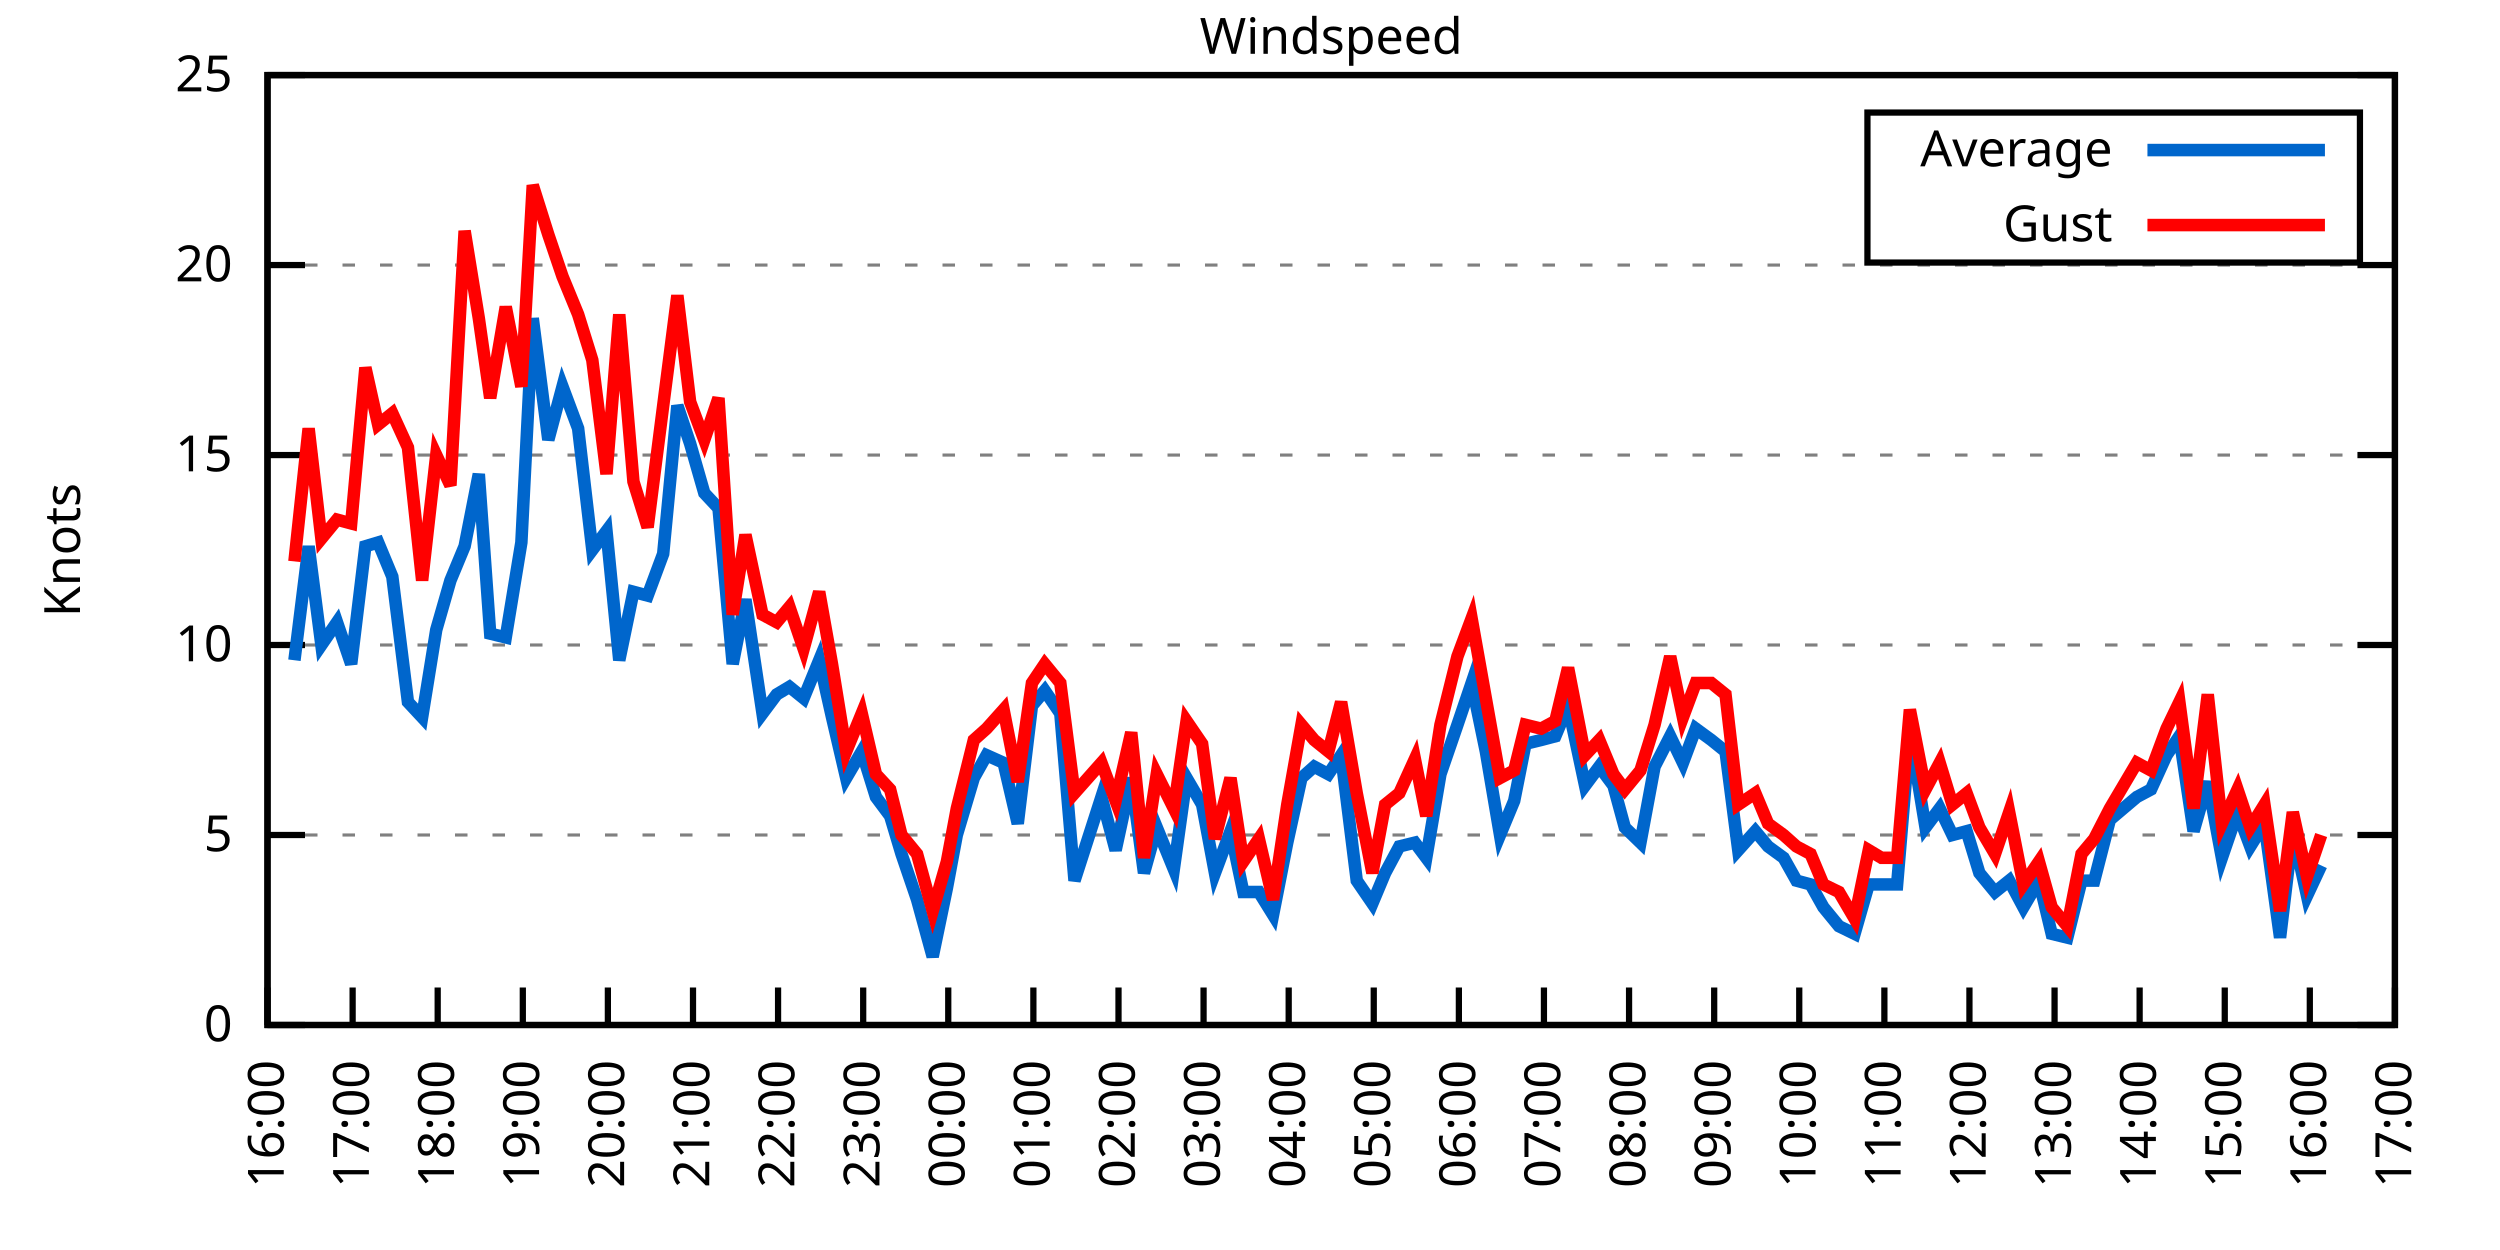
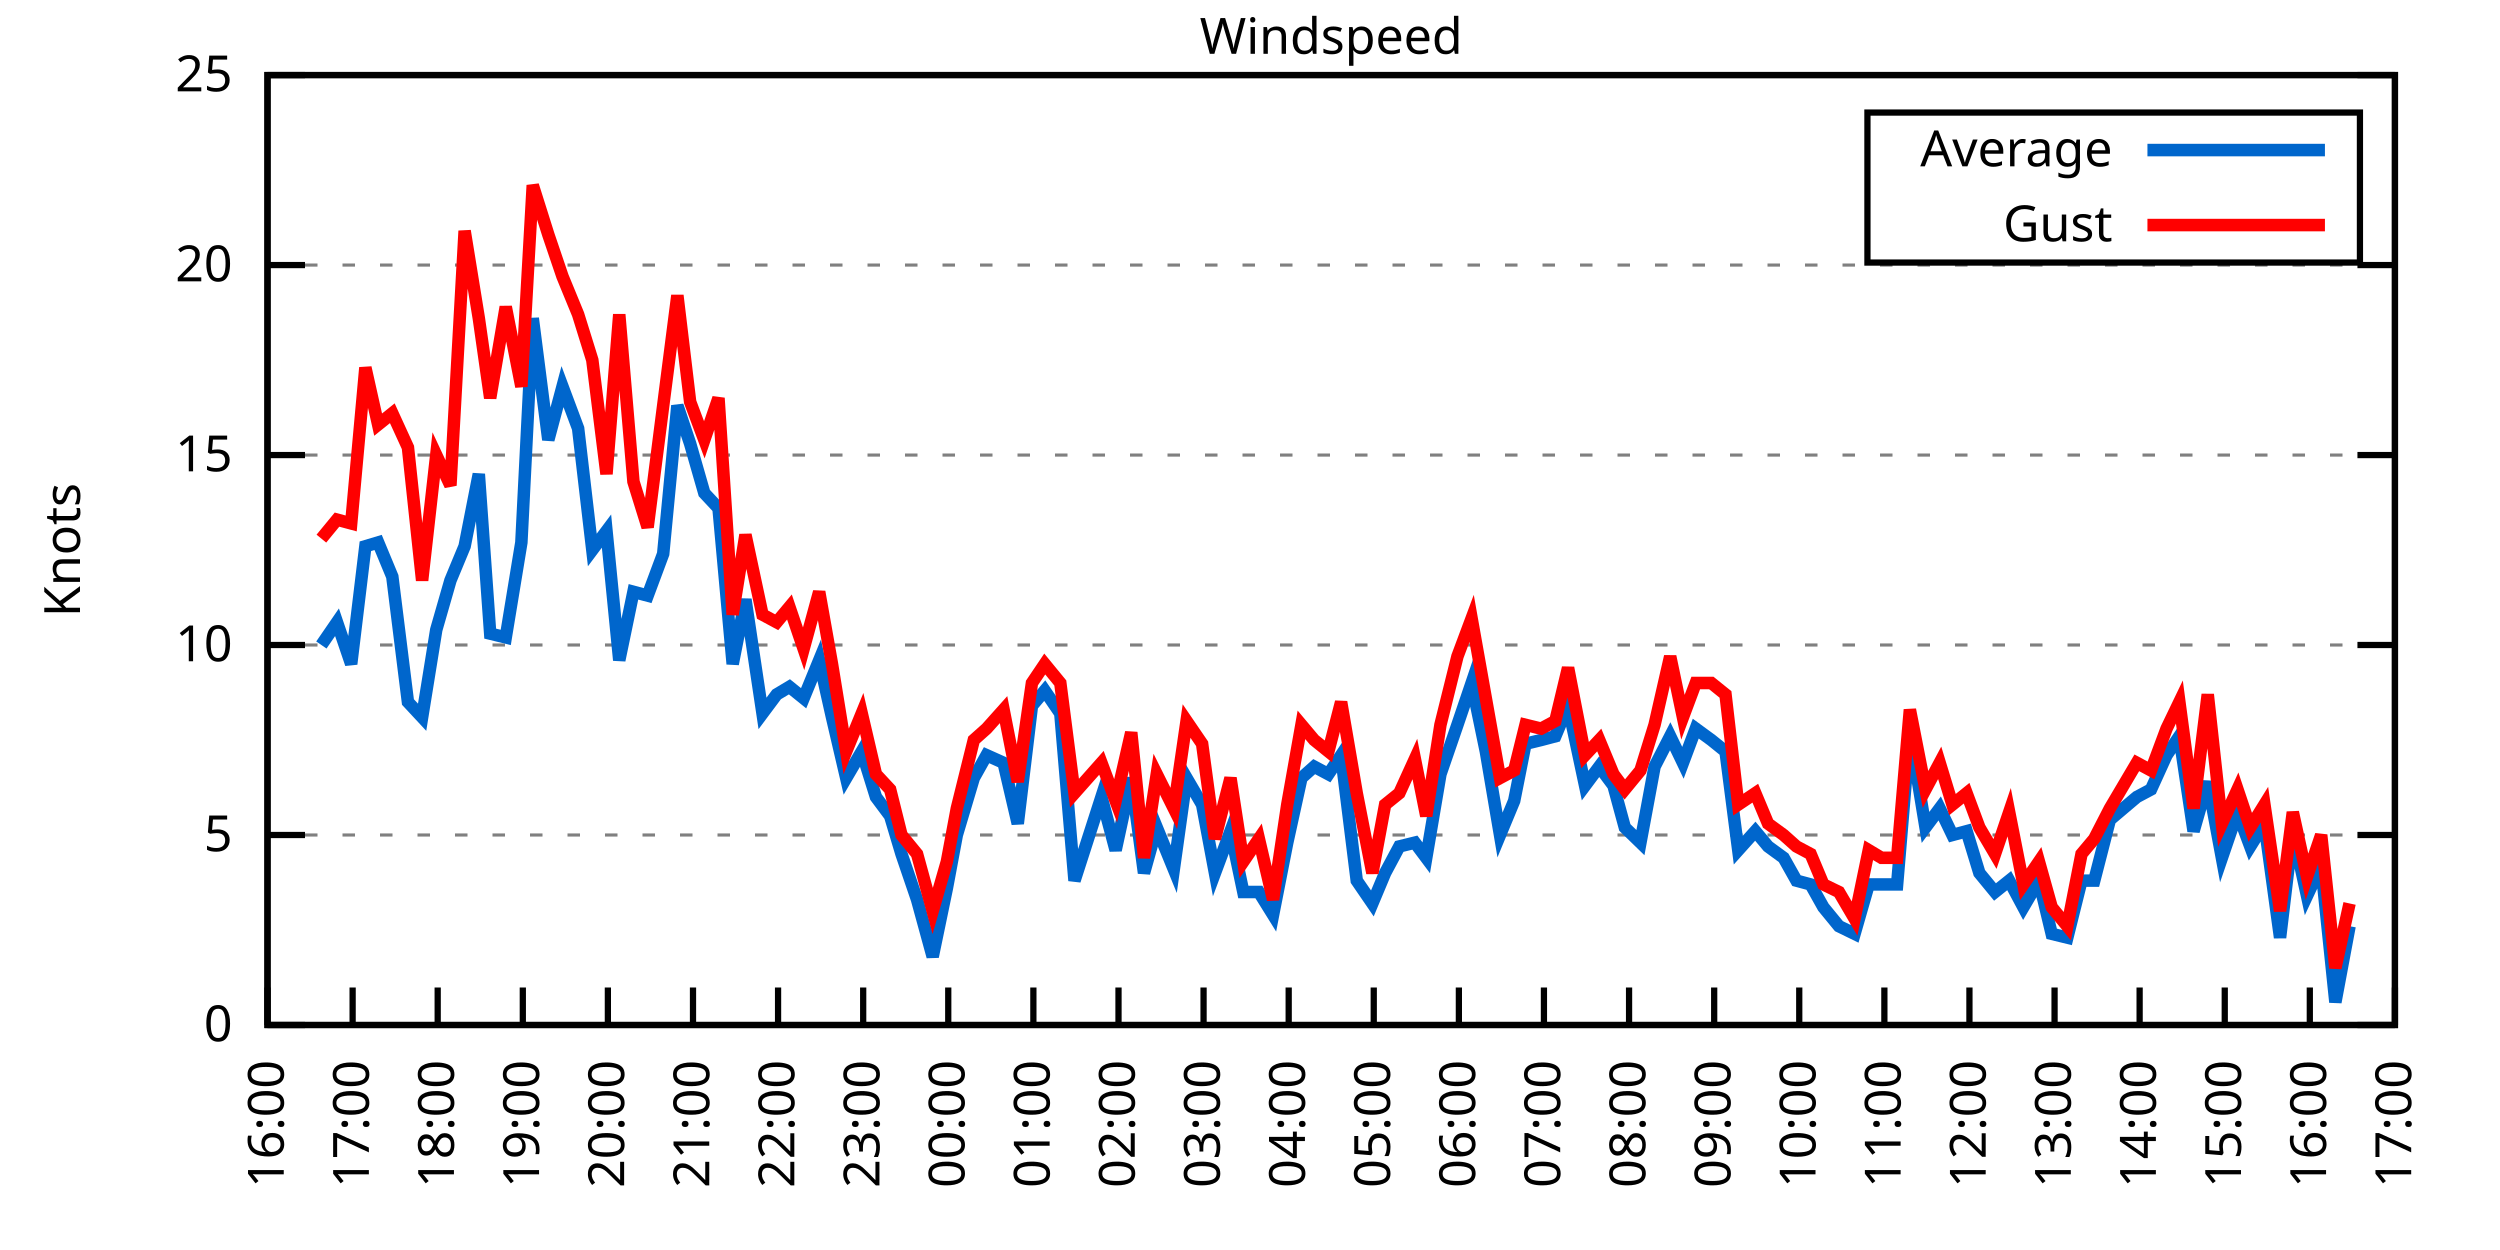
<svg xmlns="http://www.w3.org/2000/svg" xmlns:xlink="http://www.w3.org/1999/xlink" width="400" height="200" viewBox="0 0 400 200">
  <g id="gnuplot_canvas">
    <rect x="0" y="0" width="400" height="200" fill="none" />
    <defs>
      <circle id="gpDot" r="0.5" stroke-width="0.5" stroke="currentColor" />
      <path id="gpPt0" stroke-width="0.333" stroke="currentColor" d="M-1,0 h2 M0,-1 v2" />
      <path id="gpPt1" stroke-width="0.333" stroke="currentColor" d="M-1,-1 L1,1 M1,-1 L-1,1" />
      <path id="gpPt2" stroke-width="0.333" stroke="currentColor" d="M-1,0 L1,0 M0,-1 L0,1 M-1,-1 L1,1 M-1,1 L1,-1" />
      <rect id="gpPt3" stroke-width="0.333" stroke="currentColor" x="-1" y="-1" width="2" height="2" />
      <rect id="gpPt4" stroke-width="0.333" stroke="currentColor" fill="currentColor" x="-1" y="-1" width="2" height="2" />
      <circle id="gpPt5" stroke-width="0.333" stroke="currentColor" cx="0" cy="0" r="1" />
      <use xlink:href="#gpPt5" id="gpPt6" fill="currentColor" stroke="none" />
      <path id="gpPt7" stroke-width="0.333" stroke="currentColor" d="M0,-1.33 L-1.33,0.67 L1.33,0.67 z" />
      <use xlink:href="#gpPt7" id="gpPt8" fill="currentColor" stroke="none" />
      <use xlink:href="#gpPt7" id="gpPt9" stroke="currentColor" transform="rotate(180)" />
      <use xlink:href="#gpPt9" id="gpPt10" fill="currentColor" stroke="none" />
      <use xlink:href="#gpPt3" id="gpPt11" stroke="currentColor" transform="rotate(45)" />
      <use xlink:href="#gpPt11" id="gpPt12" fill="currentColor" stroke="none" />
      <path id="gpPt13" stroke-width="0.333" stroke="currentColor" d="M0,1.330 L1.265,0.411 L0.782,-1.067 L-0.782,-1.076 L-1.265,0.411 z" />
      <use xlink:href="#gpPt13" id="gpPt14" fill="currentColor" stroke="none" />
      <filter id="textbox" filterUnits="objectBoundingBox" x="0" y="0" height="1" width="1">
        <feFlood flood-color="white" flood-opacity="1" result="bgnd" />
        <feComposite in="SourceGraphic" in2="bgnd" operator="atop" />
      </filter>
      <filter id="greybox" filterUnits="objectBoundingBox" x="0" y="0" height="1" width="1">
        <feFlood flood-color="lightgrey" flood-opacity="1" result="grey" />
        <feComposite in="SourceGraphic" in2="grey" operator="atop" />
      </filter>
    </defs>
    <g fill="none" color="white" stroke="currentColor" stroke-width="1.00" stroke-linecap="butt" stroke-linejoin="miter">
</g>
    <g fill="none" color="black" stroke="currentColor" stroke-width="1.00" stroke-linecap="butt" stroke-linejoin="miter">
      <g stroke="none" shape-rendering="crispEdges">
        <polygon fill="rgb(255, 255, 255)" points="42.80,164.00 383.18,164.00 383.18,12.02 42.80,12.02 " />
      </g>
    </g>
    <g fill="none" color="black" stroke="currentColor" stroke-width="1.00" stroke-linecap="butt" stroke-linejoin="miter">
</g>
    <g fill="none" color="black" stroke="black" stroke-width="0.50" stroke-linecap="butt" stroke-linejoin="miter">
</g>
    <g fill="none" color="gray" stroke="currentColor" stroke-width="0.50" stroke-linecap="butt" stroke-linejoin="miter">
      <path stroke="gray" stroke-dasharray="2,4" class="gridline" d="M42.80,164.00 L383.19,164.00  " />
    </g>
    <g fill="none" color="gray" stroke="gray" stroke-width="1.00" stroke-linecap="butt" stroke-linejoin="miter">
</g>
    <g fill="none" color="black" stroke="currentColor" stroke-width="1.00" stroke-linecap="butt" stroke-linejoin="miter">
      <path stroke="black" d="M42.80,164.00 L48.80,164.00 M383.19,164.00 L377.19,164.00  " />
      <g transform="translate(37.20,166.60)" stroke="none" fill="black" font-family="Sans" font-size="8.00" text-anchor="end">
        <text>
          <tspan font-family="Sans"> 0</tspan>
        </text>
      </g>
    </g>
    <g fill="none" color="black" stroke="currentColor" stroke-width="1.00" stroke-linecap="butt" stroke-linejoin="miter">
</g>
    <g fill="none" color="black" stroke="black" stroke-width="0.50" stroke-linecap="butt" stroke-linejoin="miter">
</g>
    <g fill="none" color="gray" stroke="currentColor" stroke-width="0.50" stroke-linecap="butt" stroke-linejoin="miter">
      <path stroke="gray" stroke-dasharray="2,4" class="gridline" d="M42.80,133.60 L383.19,133.60  " />
    </g>
    <g fill="none" color="gray" stroke="gray" stroke-width="1.00" stroke-linecap="butt" stroke-linejoin="miter">
</g>
    <g fill="none" color="black" stroke="currentColor" stroke-width="1.00" stroke-linecap="butt" stroke-linejoin="miter">
      <path stroke="black" d="M42.80,133.60 L48.80,133.60 M383.19,133.60 L377.19,133.60  " />
      <g transform="translate(37.20,136.20)" stroke="none" fill="black" font-family="Sans" font-size="8.00" text-anchor="end">
        <text>
          <tspan font-family="Sans"> 5</tspan>
        </text>
      </g>
    </g>
    <g fill="none" color="black" stroke="currentColor" stroke-width="1.00" stroke-linecap="butt" stroke-linejoin="miter">
</g>
    <g fill="none" color="black" stroke="black" stroke-width="0.50" stroke-linecap="butt" stroke-linejoin="miter">
</g>
    <g fill="none" color="gray" stroke="currentColor" stroke-width="0.50" stroke-linecap="butt" stroke-linejoin="miter">
      <path stroke="gray" stroke-dasharray="2,4" class="gridline" d="M42.80,103.20 L383.19,103.20  " />
    </g>
    <g fill="none" color="gray" stroke="gray" stroke-width="1.00" stroke-linecap="butt" stroke-linejoin="miter">
</g>
    <g fill="none" color="black" stroke="currentColor" stroke-width="1.00" stroke-linecap="butt" stroke-linejoin="miter">
      <path stroke="black" d="M42.80,103.20 L48.80,103.20 M383.19,103.20 L377.19,103.20  " />
      <g transform="translate(37.20,105.80)" stroke="none" fill="black" font-family="Sans" font-size="8.00" text-anchor="end">
        <text>
          <tspan font-family="Sans"> 10</tspan>
        </text>
      </g>
    </g>
    <g fill="none" color="black" stroke="currentColor" stroke-width="1.00" stroke-linecap="butt" stroke-linejoin="miter">
</g>
    <g fill="none" color="black" stroke="black" stroke-width="0.50" stroke-linecap="butt" stroke-linejoin="miter">
</g>
    <g fill="none" color="gray" stroke="currentColor" stroke-width="0.50" stroke-linecap="butt" stroke-linejoin="miter">
      <path stroke="gray" stroke-dasharray="2,4" class="gridline" d="M42.80,72.81 L383.19,72.81  " />
    </g>
    <g fill="none" color="gray" stroke="gray" stroke-width="1.00" stroke-linecap="butt" stroke-linejoin="miter">
</g>
    <g fill="none" color="black" stroke="currentColor" stroke-width="1.00" stroke-linecap="butt" stroke-linejoin="miter">
      <path stroke="black" d="M42.80,72.81 L48.80,72.81 M383.19,72.81 L377.19,72.81  " />
      <g transform="translate(37.20,75.41)" stroke="none" fill="black" font-family="Sans" font-size="8.00" text-anchor="end">
        <text>
          <tspan font-family="Sans"> 15</tspan>
        </text>
      </g>
    </g>
    <g fill="none" color="black" stroke="currentColor" stroke-width="1.00" stroke-linecap="butt" stroke-linejoin="miter">
</g>
    <g fill="none" color="black" stroke="black" stroke-width="0.50" stroke-linecap="butt" stroke-linejoin="miter">
</g>
    <g fill="none" color="gray" stroke="currentColor" stroke-width="0.50" stroke-linecap="butt" stroke-linejoin="miter">
      <path stroke="gray" stroke-dasharray="2,4" class="gridline" d="M42.80,42.41 L383.19,42.41  " />
    </g>
    <g fill="none" color="gray" stroke="gray" stroke-width="1.00" stroke-linecap="butt" stroke-linejoin="miter">
</g>
    <g fill="none" color="black" stroke="currentColor" stroke-width="1.00" stroke-linecap="butt" stroke-linejoin="miter">
      <path stroke="black" d="M42.80,42.41 L48.80,42.41 M383.19,42.41 L377.19,42.41  " />
      <g transform="translate(37.20,45.01)" stroke="none" fill="black" font-family="Sans" font-size="8.00" text-anchor="end">
        <text>
          <tspan font-family="Sans"> 20</tspan>
        </text>
      </g>
    </g>
    <g fill="none" color="black" stroke="currentColor" stroke-width="1.00" stroke-linecap="butt" stroke-linejoin="miter">
</g>
    <g fill="none" color="black" stroke="black" stroke-width="0.50" stroke-linecap="butt" stroke-linejoin="miter">
</g>
    <g fill="none" color="gray" stroke="currentColor" stroke-width="0.50" stroke-linecap="butt" stroke-linejoin="miter">
      <path stroke="gray" stroke-dasharray="2,4" class="gridline" d="M42.80,12.01 L383.19,12.01  " />
    </g>
    <g fill="none" color="gray" stroke="gray" stroke-width="1.00" stroke-linecap="butt" stroke-linejoin="miter">
</g>
    <g fill="none" color="black" stroke="currentColor" stroke-width="1.00" stroke-linecap="butt" stroke-linejoin="miter">
      <path stroke="black" d="M42.80,12.01 L48.80,12.01 M383.19,12.01 L377.19,12.01  " />
      <g transform="translate(37.20,14.61)" stroke="none" fill="black" font-family="Sans" font-size="8.00" text-anchor="end">
        <text>
          <tspan font-family="Sans"> 25</tspan>
        </text>
      </g>
    </g>
    <g fill="none" color="black" stroke="currentColor" stroke-width="1.00" stroke-linecap="butt" stroke-linejoin="miter">
      <path stroke="black" d="M42.80,164.00 L42.80,158.00  " />
      <g transform="translate(45.40,169.60) rotate(270.00)" stroke="none" fill="black" font-family="Sans" font-size="8.00" text-anchor="end">
        <text>
          <tspan font-family="Sans">16:00</tspan>
        </text>
      </g>
    </g>
    <g fill="none" color="black" stroke="currentColor" stroke-width="1.00" stroke-linecap="butt" stroke-linejoin="miter">
      <path stroke="black" d="M56.42,164.00 L56.42,158.00  " />
      <g transform="translate(59.02,169.60) rotate(270.00)" stroke="none" fill="black" font-family="Sans" font-size="8.00" text-anchor="end">
        <text>
          <tspan font-family="Sans">17:00</tspan>
        </text>
      </g>
    </g>
    <g fill="none" color="black" stroke="currentColor" stroke-width="1.00" stroke-linecap="butt" stroke-linejoin="miter">
      <path stroke="black" d="M70.03,164.00 L70.03,158.00  " />
      <g transform="translate(72.63,169.60) rotate(270.00)" stroke="none" fill="black" font-family="Sans" font-size="8.00" text-anchor="end">
        <text>
          <tspan font-family="Sans">18:00</tspan>
        </text>
      </g>
    </g>
    <g fill="none" color="black" stroke="currentColor" stroke-width="1.00" stroke-linecap="butt" stroke-linejoin="miter">
      <path stroke="black" d="M83.65,164.00 L83.65,158.00  " />
      <g transform="translate(86.25,169.60) rotate(270.00)" stroke="none" fill="black" font-family="Sans" font-size="8.00" text-anchor="end">
        <text>
          <tspan font-family="Sans">19:00</tspan>
        </text>
      </g>
    </g>
    <g fill="none" color="black" stroke="currentColor" stroke-width="1.00" stroke-linecap="butt" stroke-linejoin="miter">
      <path stroke="black" d="M97.26,164.00 L97.26,158.00  " />
      <g transform="translate(99.86,169.60) rotate(270.00)" stroke="none" fill="black" font-family="Sans" font-size="8.00" text-anchor="end">
        <text>
          <tspan font-family="Sans">20:00</tspan>
        </text>
      </g>
    </g>
    <g fill="none" color="black" stroke="currentColor" stroke-width="1.00" stroke-linecap="butt" stroke-linejoin="miter">
      <path stroke="black" d="M110.88,164.00 L110.88,158.00  " />
      <g transform="translate(113.48,169.60) rotate(270.00)" stroke="none" fill="black" font-family="Sans" font-size="8.00" text-anchor="end">
        <text>
          <tspan font-family="Sans">21:00</tspan>
        </text>
      </g>
    </g>
    <g fill="none" color="black" stroke="currentColor" stroke-width="1.00" stroke-linecap="butt" stroke-linejoin="miter">
      <path stroke="black" d="M124.49,164.00 L124.49,158.00  " />
      <g transform="translate(127.09,169.60) rotate(270.00)" stroke="none" fill="black" font-family="Sans" font-size="8.00" text-anchor="end">
        <text>
          <tspan font-family="Sans">22:00</tspan>
        </text>
      </g>
    </g>
    <g fill="none" color="black" stroke="currentColor" stroke-width="1.00" stroke-linecap="butt" stroke-linejoin="miter">
      <path stroke="black" d="M138.11,164.00 L138.11,158.00  " />
      <g transform="translate(140.71,169.60) rotate(270.00)" stroke="none" fill="black" font-family="Sans" font-size="8.00" text-anchor="end">
        <text>
          <tspan font-family="Sans">23:00</tspan>
        </text>
      </g>
    </g>
    <g fill="none" color="black" stroke="currentColor" stroke-width="1.00" stroke-linecap="butt" stroke-linejoin="miter">
      <path stroke="black" d="M151.72,164.00 L151.72,158.00  " />
      <g transform="translate(154.32,169.60) rotate(270.00)" stroke="none" fill="black" font-family="Sans" font-size="8.00" text-anchor="end">
        <text>
          <tspan font-family="Sans">00:00</tspan>
        </text>
      </g>
    </g>
    <g fill="none" color="black" stroke="currentColor" stroke-width="1.00" stroke-linecap="butt" stroke-linejoin="miter">
      <path stroke="black" d="M165.34,164.00 L165.34,158.00  " />
      <g transform="translate(167.94,169.60) rotate(270.00)" stroke="none" fill="black" font-family="Sans" font-size="8.00" text-anchor="end">
        <text>
          <tspan font-family="Sans">01:00</tspan>
        </text>
      </g>
    </g>
    <g fill="none" color="black" stroke="currentColor" stroke-width="1.00" stroke-linecap="butt" stroke-linejoin="miter">
      <path stroke="black" d="M178.96,164.00 L178.96,158.00  " />
      <g transform="translate(181.56,169.60) rotate(270.00)" stroke="none" fill="black" font-family="Sans" font-size="8.00" text-anchor="end">
        <text>
          <tspan font-family="Sans">02:00</tspan>
        </text>
      </g>
    </g>
    <g fill="none" color="black" stroke="currentColor" stroke-width="1.00" stroke-linecap="butt" stroke-linejoin="miter">
      <path stroke="black" d="M192.57,164.00 L192.57,158.00  " />
      <g transform="translate(195.17,169.60) rotate(270.00)" stroke="none" fill="black" font-family="Sans" font-size="8.00" text-anchor="end">
        <text>
          <tspan font-family="Sans">03:00</tspan>
        </text>
      </g>
    </g>
    <g fill="none" color="black" stroke="currentColor" stroke-width="1.00" stroke-linecap="butt" stroke-linejoin="miter">
      <path stroke="black" d="M206.19,164.00 L206.19,158.00  " />
      <g transform="translate(208.79,169.60) rotate(270.00)" stroke="none" fill="black" font-family="Sans" font-size="8.00" text-anchor="end">
        <text>
          <tspan font-family="Sans">04:00</tspan>
        </text>
      </g>
    </g>
    <g fill="none" color="black" stroke="currentColor" stroke-width="1.00" stroke-linecap="butt" stroke-linejoin="miter">
      <path stroke="black" d="M219.80,164.00 L219.80,158.00  " />
      <g transform="translate(222.40,169.60) rotate(270.00)" stroke="none" fill="black" font-family="Sans" font-size="8.00" text-anchor="end">
        <text>
          <tspan font-family="Sans">05:00</tspan>
        </text>
      </g>
    </g>
    <g fill="none" color="black" stroke="currentColor" stroke-width="1.00" stroke-linecap="butt" stroke-linejoin="miter">
      <path stroke="black" d="M233.42,164.00 L233.42,158.00  " />
      <g transform="translate(236.02,169.60) rotate(270.00)" stroke="none" fill="black" font-family="Sans" font-size="8.00" text-anchor="end">
        <text>
          <tspan font-family="Sans">06:00</tspan>
        </text>
      </g>
    </g>
    <g fill="none" color="black" stroke="currentColor" stroke-width="1.00" stroke-linecap="butt" stroke-linejoin="miter">
      <path stroke="black" d="M247.03,164.00 L247.03,158.00  " />
      <g transform="translate(249.63,169.60) rotate(270.00)" stroke="none" fill="black" font-family="Sans" font-size="8.00" text-anchor="end">
        <text>
          <tspan font-family="Sans">07:00</tspan>
        </text>
      </g>
    </g>
    <g fill="none" color="black" stroke="currentColor" stroke-width="1.00" stroke-linecap="butt" stroke-linejoin="miter">
      <path stroke="black" d="M260.65,164.00 L260.65,158.00  " />
      <g transform="translate(263.25,169.60) rotate(270.00)" stroke="none" fill="black" font-family="Sans" font-size="8.00" text-anchor="end">
        <text>
          <tspan font-family="Sans">08:00</tspan>
        </text>
      </g>
    </g>
    <g fill="none" color="black" stroke="currentColor" stroke-width="1.00" stroke-linecap="butt" stroke-linejoin="miter">
      <path stroke="black" d="M274.27,164.00 L274.27,158.00  " />
      <g transform="translate(276.87,169.60) rotate(270.00)" stroke="none" fill="black" font-family="Sans" font-size="8.00" text-anchor="end">
        <text>
          <tspan font-family="Sans">09:00</tspan>
        </text>
      </g>
    </g>
    <g fill="none" color="black" stroke="currentColor" stroke-width="1.00" stroke-linecap="butt" stroke-linejoin="miter">
      <path stroke="black" d="M287.88,164.00 L287.88,158.00  " />
      <g transform="translate(290.48,169.60) rotate(270.00)" stroke="none" fill="black" font-family="Sans" font-size="8.00" text-anchor="end">
        <text>
          <tspan font-family="Sans">10:00</tspan>
        </text>
      </g>
    </g>
    <g fill="none" color="black" stroke="currentColor" stroke-width="1.00" stroke-linecap="butt" stroke-linejoin="miter">
      <path stroke="black" d="M301.50,164.00 L301.50,158.00  " />
      <g transform="translate(304.10,169.60) rotate(270.00)" stroke="none" fill="black" font-family="Sans" font-size="8.00" text-anchor="end">
        <text>
          <tspan font-family="Sans">11:00</tspan>
        </text>
      </g>
    </g>
    <g fill="none" color="black" stroke="currentColor" stroke-width="1.00" stroke-linecap="butt" stroke-linejoin="miter">
      <path stroke="black" d="M315.11,164.00 L315.11,158.00  " />
      <g transform="translate(317.71,169.60) rotate(270.00)" stroke="none" fill="black" font-family="Sans" font-size="8.00" text-anchor="end">
        <text>
          <tspan font-family="Sans">12:00</tspan>
        </text>
      </g>
    </g>
    <g fill="none" color="black" stroke="currentColor" stroke-width="1.00" stroke-linecap="butt" stroke-linejoin="miter">
      <path stroke="black" d="M328.73,164.00 L328.73,158.00  " />
      <g transform="translate(331.33,169.60) rotate(270.00)" stroke="none" fill="black" font-family="Sans" font-size="8.00" text-anchor="end">
        <text>
          <tspan font-family="Sans">13:00</tspan>
        </text>
      </g>
    </g>
    <g fill="none" color="black" stroke="currentColor" stroke-width="1.00" stroke-linecap="butt" stroke-linejoin="miter">
      <path stroke="black" d="M342.34,164.00 L342.34,158.00  " />
      <g transform="translate(344.94,169.60) rotate(270.00)" stroke="none" fill="black" font-family="Sans" font-size="8.00" text-anchor="end">
        <text>
          <tspan font-family="Sans">14:00</tspan>
        </text>
      </g>
    </g>
    <g fill="none" color="black" stroke="currentColor" stroke-width="1.00" stroke-linecap="butt" stroke-linejoin="miter">
      <path stroke="black" d="M355.96,164.00 L355.96,158.00  " />
      <g transform="translate(358.56,169.60) rotate(270.00)" stroke="none" fill="black" font-family="Sans" font-size="8.00" text-anchor="end">
        <text>
          <tspan font-family="Sans">15:00</tspan>
        </text>
      </g>
    </g>
    <g fill="none" color="black" stroke="currentColor" stroke-width="1.00" stroke-linecap="butt" stroke-linejoin="miter">
      <path stroke="black" d="M369.57,164.00 L369.57,158.00  " />
      <g transform="translate(372.17,169.60) rotate(270.00)" stroke="none" fill="black" font-family="Sans" font-size="8.00" text-anchor="end">
        <text>
          <tspan font-family="Sans">16:00</tspan>
        </text>
      </g>
    </g>
    <g fill="none" color="black" stroke="currentColor" stroke-width="1.00" stroke-linecap="butt" stroke-linejoin="miter">
      <path stroke="black" d="M383.19,164.00 L383.19,158.00  " />
      <g transform="translate(385.79,169.60) rotate(270.00)" stroke="none" fill="black" font-family="Sans" font-size="8.00" text-anchor="end">
        <text>
          <tspan font-family="Sans">17:00</tspan>
        </text>
      </g>
    </g>
    <g fill="none" color="black" stroke="currentColor" stroke-width="1.00" stroke-linecap="butt" stroke-linejoin="miter">
</g>
    <g fill="none" color="black" stroke="currentColor" stroke-width="1.00" stroke-linecap="butt" stroke-linejoin="miter">
      <path stroke="black" d="M42.80,12.01 L42.80,164.00 L383.19,164.00 L383.19,12.01 L42.80,12.01 Z  " />
    </g>
    <g fill="none" color="black" stroke="currentColor" stroke-width="1.00" stroke-linecap="butt" stroke-linejoin="miter">
</g>
    <g fill="none" color="black" stroke="currentColor" stroke-width="1.00" stroke-linecap="butt" stroke-linejoin="miter">
      <path stroke="black" d="M298.79,42.01 L298.79,18.01 L377.59,18.01 L377.59,42.01 L298.79,42.01 Z  " />
    </g>
    <g id="Windspeed_plot_1">
      <g fill="none" color="white" stroke="black" stroke-width="2.00" stroke-linecap="butt" stroke-linejoin="miter">
</g>
      <g fill="none" color="black" stroke="currentColor" stroke-width="2.00" stroke-linecap="butt" stroke-linejoin="miter">
        <g transform="translate(337.99,26.61)" stroke="none" fill="black" font-family="Sans" font-size="8.00" text-anchor="end">
          <text>
            <tspan font-family="Sans">Average</tspan>
          </text>
        </g>
      </g>
      <g fill="none" color="black" stroke="currentColor" stroke-width="2.00" stroke-linecap="butt" stroke-linejoin="miter">
-         <path stroke="rgb(  0, 102, 204)" d="M343.59,24.01 L371.99,24.01 M47.11,105.64 L49.38,87.40 L51.42,103.20 L53.92,99.56 L56.19,106.24 L58.46,87.40   L60.50,86.79 L62.77,92.26 L65.27,112.32 L67.54,114.76 L69.80,100.77 L72.07,92.87 L74.34,87.40 L76.61,75.85   L78.43,101.38 L80.92,101.99 L83.42,86.79 L85.24,50.92 L87.73,70.37 L90.00,61.86 L92.50,68.55 L94.77,88.00   L97.04,84.97 L99.08,105.64 L101.35,94.69 L103.62,95.30 L106.11,88.61 L108.38,64.90 L110.42,70.98 L112.69,78.89   L114.96,81.32 L117.23,106.24 L119.27,95.91 L122.00,114.15 L124.27,111.11 L126.31,109.89 L128.58,111.72 L131.07,105.64   L133.12,114.76 L135.39,124.48 L137.88,120.23 L140.15,127.52 L142.42,130.56 L144.24,136.64 L146.73,143.94 L149.23,153.06   L151.50,142.11 L153.09,133.60 L155.81,124.48 L157.85,120.83 L160.57,122.05 L162.84,131.78 L165.11,112.93 L167.16,110.50   L169.65,114.15 L171.92,140.90 L176.23,127.52 L178.50,136.03 L181.00,124.48 L183.04,139.68 L185.08,132.39 L187.81,139.07   L189.85,124.48 L192.34,128.74 L194.39,139.68 L196.88,132.99 L198.93,142.72 L201.42,142.72 L203.69,146.37 L205.96,134.82   L208.23,124.48 L210.27,122.66 L212.54,123.87 L214.58,120.83 L217.08,140.90 L219.58,144.55 L221.62,139.68 L223.89,135.43   L226.38,134.82 L228.20,137.25 L230.47,123.87 L233.19,115.97 L235.46,109.28 L237.73,120.23 L240.00,133.60 L242.27,128.13   L244.08,119.01 L246.58,118.40 L248.85,117.80 L250.89,112.93 L253.61,125.70 L255.88,122.66 L258.15,125.70 L259.97,132.39   L262.47,134.82 L264.73,122.66 L267.23,117.80 L269.27,122.05 L271.32,116.58 L273.81,118.40 L276.08,120.23 L278.12,136.03   L280.85,132.99 L282.89,135.43 L285.38,137.25 L287.43,140.90 L289.70,141.51 L291.74,145.15 L294.23,148.19 L296.73,149.41   L299.00,141.51 L301.04,141.51 L303.54,141.51 L305.58,117.19 L308.08,132.39 L310.35,129.35 L312.39,133.60 L314.66,132.99   L316.70,139.68 L319.20,142.72 L321.47,140.90 L323.74,145.15 L326.23,140.90 L328.27,149.41 L330.77,150.02 L333.04,140.90   L335.08,140.90 L337.58,131.17 L341.89,127.52 L344.16,126.31 L346.65,120.83 L348.70,117.80 L350.97,132.99 L353.24,125.09   L355.50,137.25 L358.00,129.95 L360.04,135.43 L362.31,131.78 L364.81,150.02 L366.85,132.99 L369.12,143.33 L371.39,138.47    " />
+         <path stroke="rgb(  0, 102, 204)" d="M343.59,24.01 L371.99,24.01 M51.42,103.20 L53.92,99.56 L56.19,106.24 L58.46,87.40 L60.50,86.79 L62.77,92.26   L65.27,112.32 L67.54,114.76 L69.80,100.77 L72.07,92.87 L74.34,87.40 L76.61,75.85 L78.43,101.38 L80.92,101.99   L83.42,86.79 L85.24,50.92 L87.73,70.37 L90.00,61.86 L92.50,68.55 L94.77,88.00 L97.04,84.97 L99.08,105.64   L101.35,94.69 L103.62,95.30 L106.11,88.61 L108.38,64.90 L110.42,70.98 L112.69,78.89 L114.96,81.32 L117.23,106.24   L119.27,95.91 L122.00,114.15 L124.27,111.11 L126.31,109.89 L128.58,111.72 L131.07,105.64 L133.12,114.76 L135.39,124.48   L137.88,120.23 L140.15,127.52 L142.42,130.56 L144.24,136.64 L146.73,143.94 L149.23,153.06 L151.50,142.11 L153.09,133.60   L155.81,124.48 L157.85,120.83 L160.57,122.05 L162.84,131.78 L165.11,112.93 L167.16,110.50 L169.65,114.15 L171.92,140.90   L176.23,127.52 L178.50,136.03 L181.00,124.48 L183.04,139.68 L185.08,132.39 L187.81,139.07 L189.85,124.48 L192.34,128.74   L194.39,139.68 L196.88,132.99 L198.93,142.72 L201.42,142.72 L203.69,146.37 L205.96,134.82 L208.23,124.48 L210.27,122.66   L212.54,123.87 L214.58,120.83 L217.08,140.90 L219.58,144.55 L221.62,139.68 L223.89,135.43 L226.38,134.82 L228.20,137.25   L230.47,123.87 L233.19,115.97 L235.46,109.28 L237.73,120.23 L240.00,133.60 L242.27,128.13 L244.08,119.01 L246.58,118.40   L248.85,117.80 L250.89,112.93 L253.61,125.70 L255.88,122.66 L258.15,125.70 L259.97,132.39 L262.47,134.82 L264.73,122.66   L267.23,117.80 L269.27,122.05 L271.32,116.58 L273.81,118.40 L276.08,120.23 L278.12,136.03 L280.85,132.99 L282.89,135.43   L285.38,137.25 L287.43,140.90 L289.70,141.51 L291.74,145.15 L294.23,148.19 L296.73,149.41 L299.00,141.51 L301.04,141.51   L303.54,141.51 L305.58,117.19 L308.08,132.39 L310.35,129.35 L312.39,133.60 L314.66,132.99 L316.70,139.68 L319.20,142.72   L321.47,140.90 L323.74,145.15 L326.23,140.90 L328.27,149.41 L330.77,150.02 L333.04,140.90 L335.08,140.90 L337.58,131.17   L341.89,127.52 L344.16,126.31 L346.65,120.83 L348.70,117.80 L350.97,132.99 L353.24,125.09 L355.50,137.25 L358.00,129.95   L360.04,135.43 L362.31,131.78 L364.81,150.02 L366.85,132.99 L369.12,143.33 L371.39,138.47 L373.66,160.35 L375.93,148.19    " />
      </g>
    </g>
    <g id="Windspeed_plot_2">
      <g fill="none" color="black" stroke="currentColor" stroke-width="2.00" stroke-linecap="butt" stroke-linejoin="miter">
        <g transform="translate(337.99,38.61)" stroke="none" fill="black" font-family="Sans" font-size="8.00" text-anchor="end">
          <text>
            <tspan font-family="Sans">Gust</tspan>
          </text>
        </g>
      </g>
      <g fill="none" color="black" stroke="currentColor" stroke-width="2.00" stroke-linecap="butt" stroke-linejoin="miter">
-         <path stroke="rgb(255,   0,   0)" d="M343.59,36.01 L371.99,36.01 M47.11,89.83 L49.38,68.55 L51.42,86.18 L53.92,83.14 L56.19,83.75 L58.46,58.82   L60.50,67.94 L62.77,66.12 L65.27,71.59 L67.54,92.87 L69.80,72.81 L72.07,77.67 L74.34,36.94 L76.61,50.92   L78.43,63.69 L80.92,49.10 L83.42,61.86 L85.24,29.64 L87.73,37.54 L90.00,44.23 L92.50,50.31 L94.77,57.61   L97.04,75.85 L99.08,50.31 L101.35,77.06 L103.62,84.36 L106.11,64.90 L108.38,47.27 L110.42,64.29 L112.69,70.37   L114.96,63.69 L117.23,98.34 L119.27,85.57 L122.00,98.34 L124.27,99.56 L126.31,97.12 L128.58,103.81 L131.07,94.69   L133.12,106.24 L135.39,120.23 L137.88,114.15 L140.15,123.87 L142.42,126.31 L144.24,133.60 L146.73,136.64 L149.23,145.76   L151.50,137.86 L153.09,129.35 L155.81,118.40 L157.85,116.58 L160.57,113.54 L162.84,125.09 L165.11,109.28 L167.16,106.24   L169.65,109.28 L171.92,126.91 L176.23,122.05 L178.50,128.13 L181.00,117.19 L183.04,137.25 L185.08,123.87 L187.81,129.35   L189.85,115.36 L192.34,119.01 L194.39,134.21 L196.88,124.48 L198.93,137.86 L201.42,134.21 L203.69,143.94 L205.96,128.74   L208.23,115.97 L210.27,118.40 L212.54,120.23 L214.58,112.32 L217.08,126.91 L219.58,139.68 L221.62,128.74 L223.89,126.91   L226.38,121.44 L228.20,130.56 L230.47,115.97 L233.19,105.03 L235.46,98.95 L237.73,111.72 L240.00,124.48 L242.27,123.27   L244.08,115.97 L246.58,116.58 L248.85,115.36 L250.89,106.85 L253.61,120.83 L255.88,118.40 L258.15,123.87 L259.97,126.31   L262.47,123.27 L264.73,115.97 L267.23,105.03 L269.27,114.76 L271.32,109.28 L273.81,109.28 L276.08,111.11 L278.12,128.74   L280.85,126.91 L282.89,131.78 L285.38,133.60 L287.43,135.43 L289.70,136.64 L291.74,141.51 L294.23,142.72 L296.73,146.98   L299.00,136.03 L301.04,137.25 L303.54,137.25 L305.58,113.54 L308.08,126.31 L310.35,122.05 L312.39,128.74 L314.66,126.91   L316.70,132.39 L319.20,136.64 L321.47,129.95 L323.74,141.51 L326.23,137.86 L328.27,145.15 L330.77,148.19 L333.04,136.64   L335.08,134.21 L337.58,129.35 L341.89,122.05 L344.16,123.27 L346.65,116.58 L348.70,112.32 L350.97,129.35 L353.24,111.11   L355.50,131.78 L358.00,126.31 L360.04,132.39 L362.31,128.74 L364.81,145.76 L366.85,129.95 L369.12,140.29 L371.39,133.60    " />
+         <path stroke="rgb(255,   0,   0)" d="M343.59,36.01 L371.99,36.01 M51.42,86.18 L53.92,83.14 L56.19,83.75 L58.46,58.82 L60.50,67.94 L62.77,66.12   L65.27,71.59 L67.54,92.87 L69.80,72.81 L72.07,77.67 L74.34,36.94 L76.61,50.92 L78.43,63.69 L80.92,49.10   L83.42,61.86 L85.24,29.64 L87.73,37.54 L90.00,44.23 L92.50,50.31 L94.77,57.61 L97.04,75.85 L99.08,50.31   L101.35,77.06 L103.62,84.36 L106.11,64.90 L108.38,47.27 L110.42,64.29 L112.69,70.37 L114.96,63.69 L117.23,98.34   L119.27,85.57 L122.00,98.34 L124.27,99.56 L126.31,97.12 L128.58,103.81 L131.07,94.69 L133.12,106.24 L135.39,120.23   L137.88,114.15 L140.15,123.87 L142.42,126.31 L144.24,133.60 L146.73,136.64 L149.23,145.76 L151.50,137.86 L153.09,129.35   L155.81,118.40 L157.85,116.58 L160.57,113.54 L162.84,125.09 L165.11,109.28 L167.16,106.24 L169.65,109.28 L171.92,126.91   L176.23,122.05 L178.50,128.13 L181.00,117.19 L183.04,137.25 L185.08,123.87 L187.81,129.35 L189.85,115.36 L192.34,119.01   L194.39,134.21 L196.88,124.48 L198.93,137.86 L201.42,134.21 L203.69,143.94 L205.96,128.74 L208.23,115.97 L210.27,118.40   L212.54,120.23 L214.58,112.32 L217.08,126.91 L219.58,139.68 L221.62,128.74 L223.89,126.91 L226.38,121.44 L228.20,130.56   L230.47,115.97 L233.19,105.03 L235.46,98.95 L237.73,111.72 L240.00,124.48 L242.27,123.27 L244.08,115.97 L246.58,116.58   L248.85,115.36 L250.89,106.85 L253.61,120.83 L255.88,118.40 L258.15,123.87 L259.97,126.31 L262.47,123.27 L264.73,115.97   L267.23,105.03 L269.27,114.76 L271.32,109.28 L273.81,109.28 L276.08,111.11 L278.12,128.74 L280.85,126.91 L282.89,131.78   L285.38,133.60 L287.43,135.43 L289.70,136.64 L291.74,141.51 L294.23,142.72 L296.73,146.98 L299.00,136.03 L301.04,137.25   L303.54,137.25 L305.58,113.54 L308.08,126.31 L310.35,122.05 L312.39,128.74 L314.66,126.91 L316.70,132.39 L319.20,136.64   L321.47,129.95 L323.74,141.51 L326.23,137.86 L328.27,145.15 L330.77,148.19 L333.04,136.64 L335.08,134.21 L337.58,129.35   L341.89,122.05 L344.16,123.27 L346.65,116.58 L348.70,112.32 L350.97,129.35 L353.24,111.11 L355.50,131.78 L358.00,126.31   L360.04,132.39 L362.31,128.74 L364.81,145.76 L366.85,129.95 L369.12,140.29 L371.39,133.60 L373.66,154.88 L375.93,144.55    " />
      </g>
    </g>
    <g fill="none" color="black" stroke="currentColor" stroke-width="2.00" stroke-linecap="butt" stroke-linejoin="miter">
</g>
    <g fill="none" color="black" stroke="black" stroke-width="1.00" stroke-linecap="butt" stroke-linejoin="miter">
</g>
    <g fill="none" color="black" stroke="currentColor" stroke-width="1.00" stroke-linecap="butt" stroke-linejoin="miter">
      <path stroke="black" d="M42.80,12.01 L42.80,164.00 L383.19,164.00 L383.19,12.01 L42.80,12.01 Z  " />
      <g transform="translate(12.80,88.01) rotate(270.00)" stroke="none" fill="black" font-family="Sans" font-size="8.00" text-anchor="middle">
        <text>
          <tspan font-family="Sans">Knots</tspan>
        </text>
      </g>
    </g>
    <g fill="none" color="black" stroke="currentColor" stroke-width="1.00" stroke-linecap="butt" stroke-linejoin="miter">
</g>
    <g fill="none" color="black" stroke="currentColor" stroke-width="1.00" stroke-linecap="butt" stroke-linejoin="miter">
      <g transform="translate(212.99,8.61)" stroke="none" fill="black" font-family="Sans" font-size="8.00" text-anchor="middle">
        <text>
          <tspan font-family="Sans">Windspeed</tspan>
        </text>
      </g>
    </g>
    <g fill="none" color="black" stroke="currentColor" stroke-width="1.00" stroke-linecap="butt" stroke-linejoin="miter">
</g>
  </g>
</svg>
